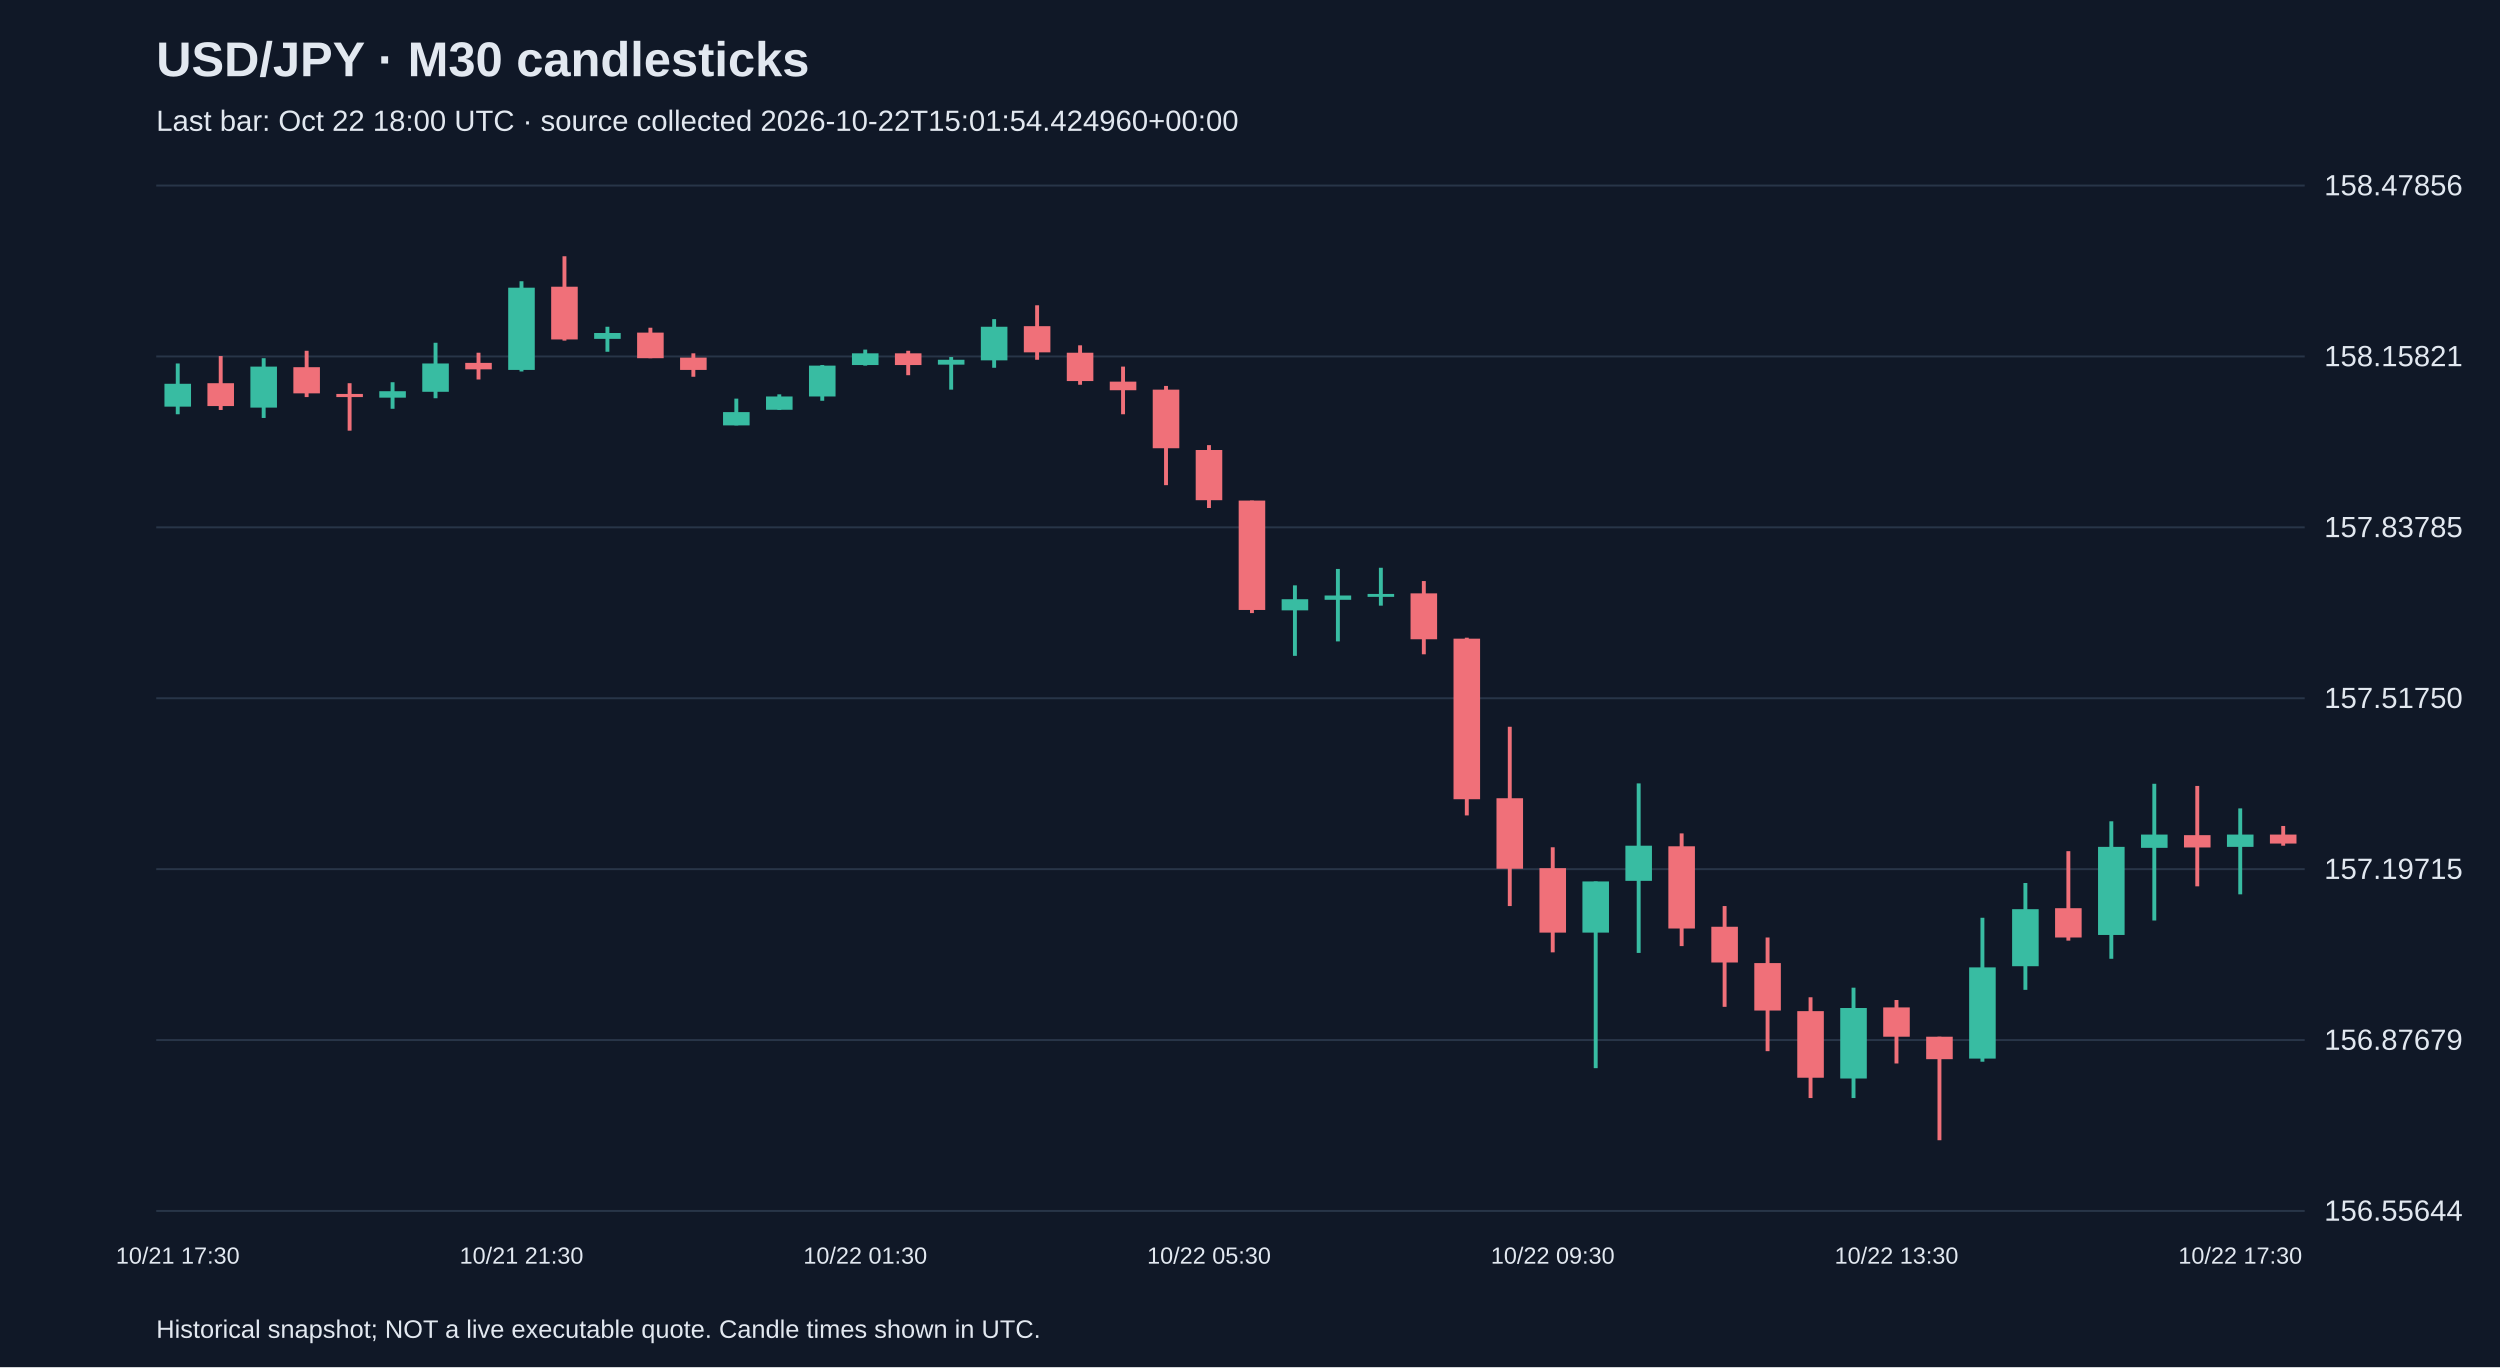
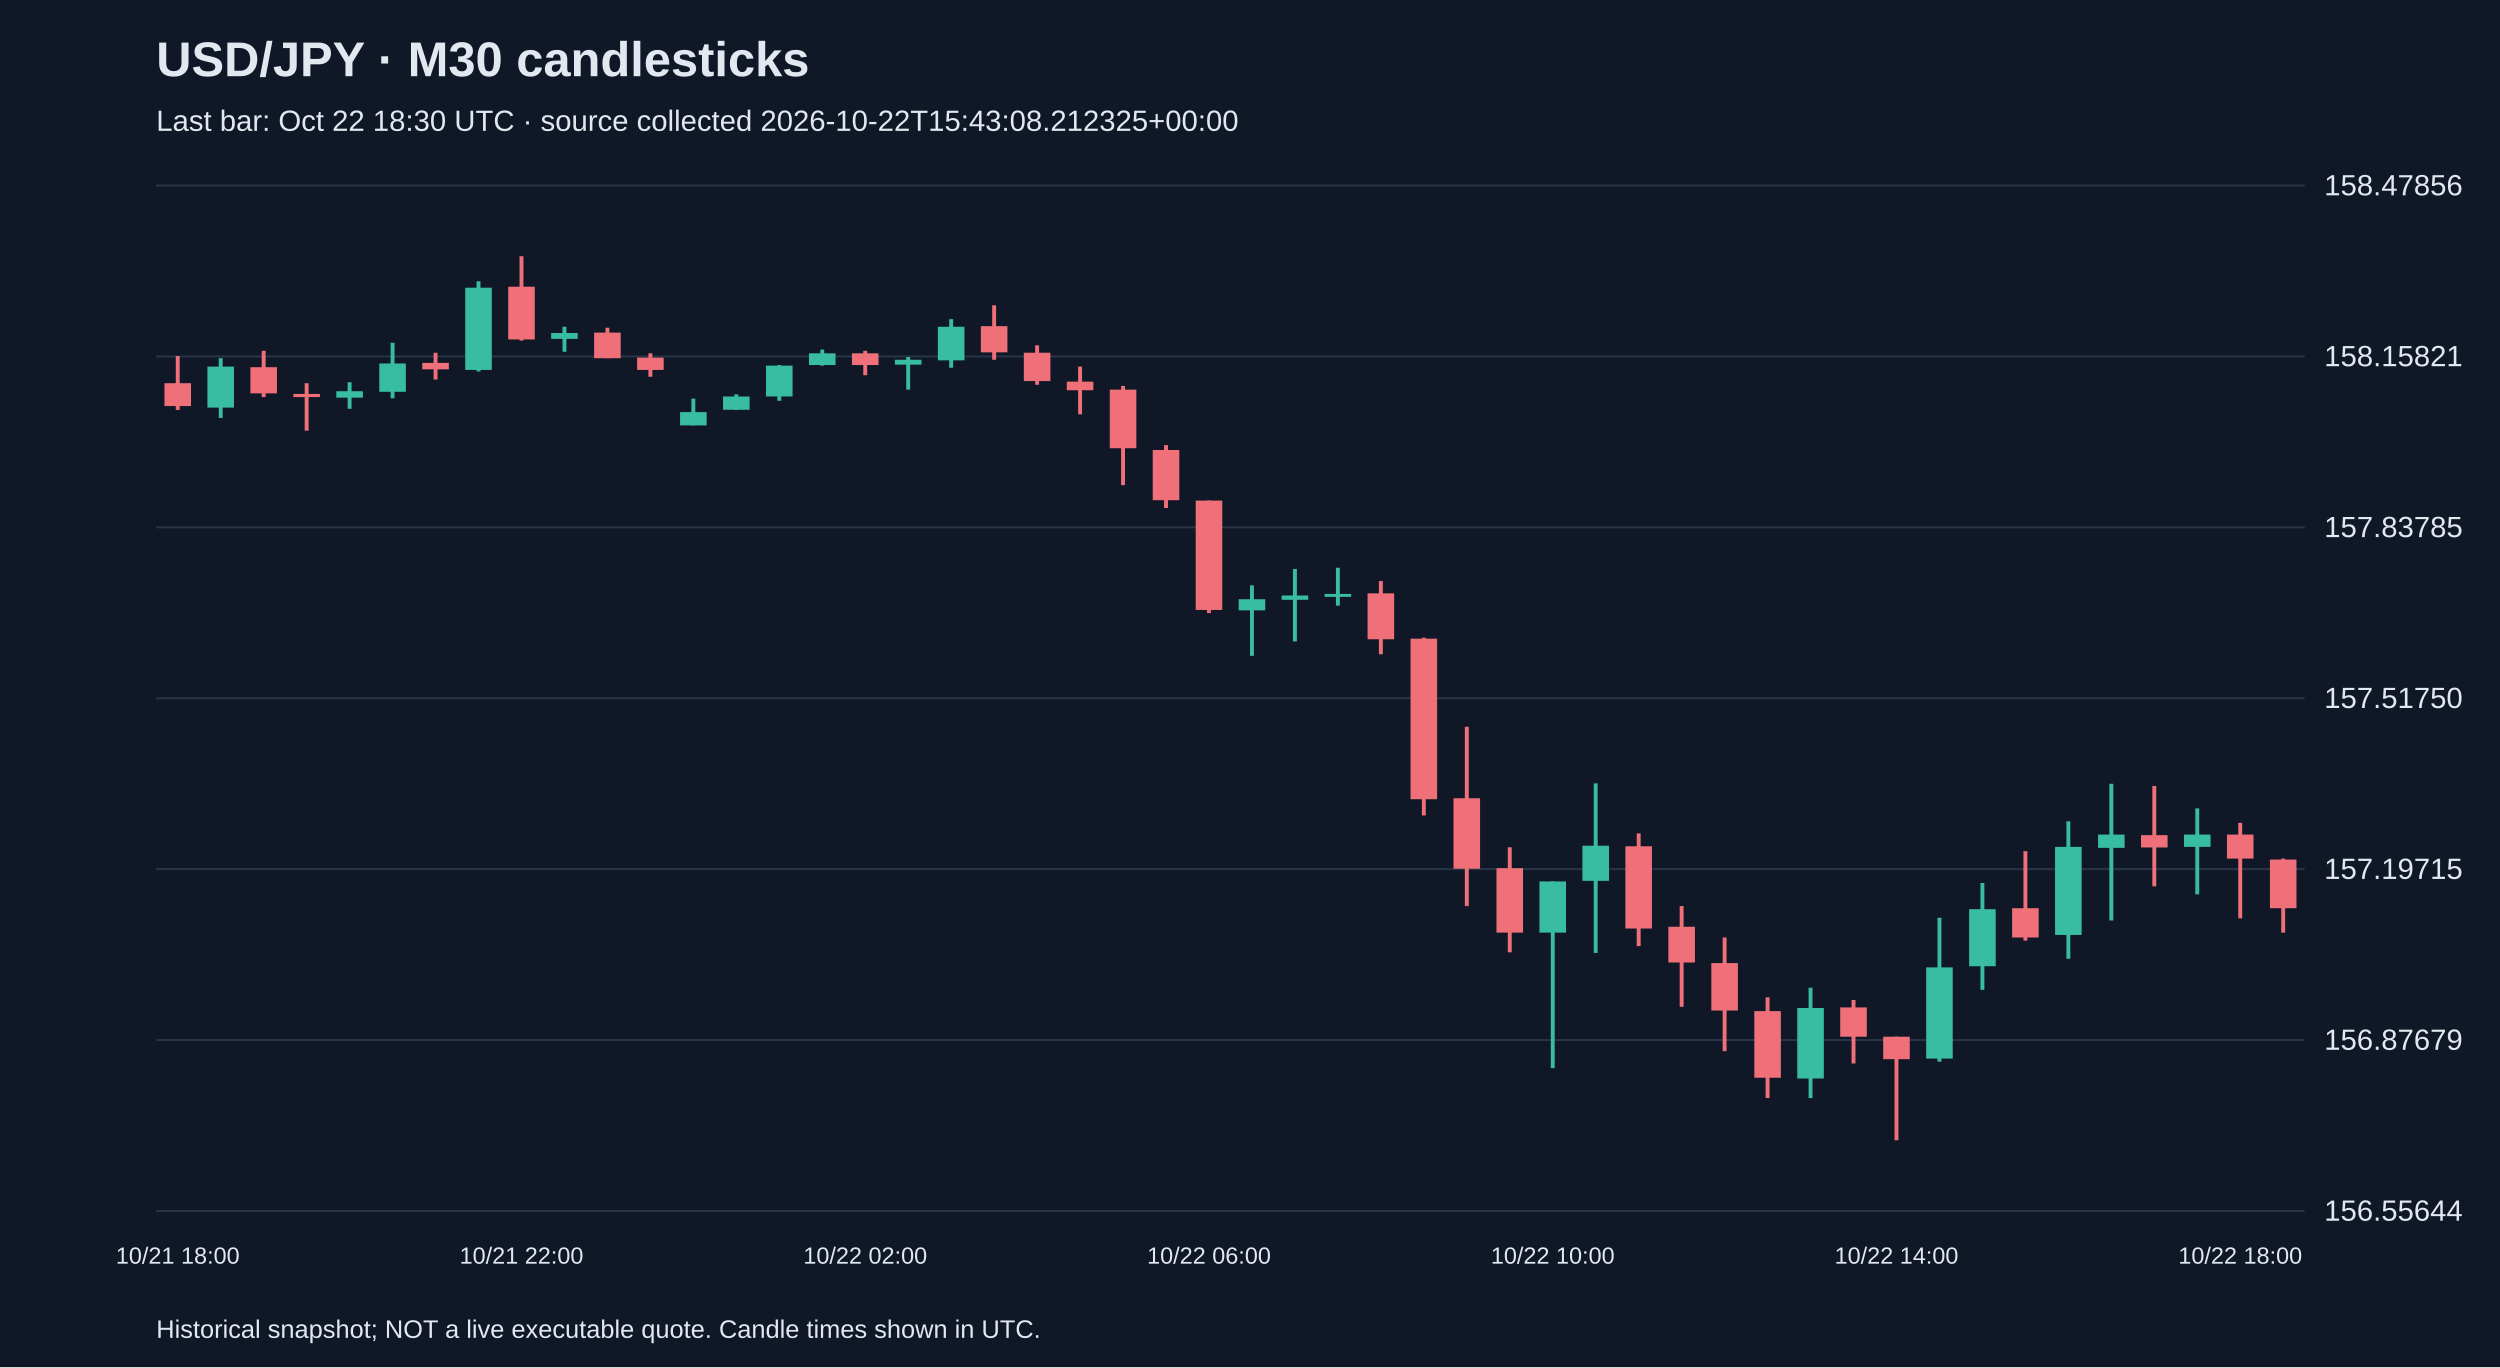
<svg xmlns="http://www.w3.org/2000/svg" viewBox="0 0 1280 700">
  <rect width="100%" height="100%" fill="#101827" />
  <style>text{font-family:Arial,sans-serif;fill:#e2e8f0}</style>
  <text x="80" y="39" font-size="25" font-weight="bold">USD/JPY · M30 candlesticks</text>
-   <text x="80" y="67" font-size="15" fill="#a6b1c5">Last bar: Oct 22 18:00 UTC · source collected 2026-10-22T15:01:54.424960+00:00</text>
+   <text x="80" y="67" font-size="15" fill="#a6b1c5">Last bar: Oct 22 18:30 UTC · source collected 2026-10-22T15:43:08.212325+00:00</text>
  <line x1="80" y1="620.0" x2="1180" y2="620.0" stroke="#283548" />
  <text x="1190" y="625.0" font-size="15">156.55644</text>
  <line x1="80" y1="532.5" x2="1180" y2="532.5" stroke="#283548" />
  <text x="1190" y="537.5" font-size="15">156.87679</text>
  <line x1="80" y1="445.0" x2="1180" y2="445.0" stroke="#283548" />
  <text x="1190" y="450.0" font-size="15">157.19715</text>
  <line x1="80" y1="357.5" x2="1180" y2="357.5" stroke="#283548" />
  <text x="1190" y="362.5" font-size="15">157.51750</text>
  <line x1="80" y1="270.0" x2="1180" y2="270.0" stroke="#283548" />
  <text x="1190" y="275.0" font-size="15">157.83785</text>
  <line x1="80" y1="182.5" x2="1180" y2="182.5" stroke="#283548" />
  <text x="1190" y="187.5" font-size="15">158.15821</text>
  <line x1="80" y1="95.0" x2="1180" y2="95.0" stroke="#283548" />
  <text x="1190" y="100.0" font-size="15">158.47856</text>
-   <line x1="91.0" y1="186.1" x2="91.0" y2="212.1" stroke="#38bca2" stroke-width="2" />
-   <rect x="84.2" y="196.5" width="13.6" height="11.7" fill="#38bca2" />
-   <text x="91.0" y="647" text-anchor="middle" font-size="12">10/21 17:30</text>
-   <line x1="113.0" y1="182.3" x2="113.0" y2="209.9" stroke="#f07079" stroke-width="2" />
-   <rect x="106.2" y="196.2" width="13.6" height="11.7" fill="#f07079" />
-   <line x1="135.0" y1="183.4" x2="135.0" y2="214.0" stroke="#38bca2" stroke-width="2" />
-   <rect x="128.2" y="187.7" width="13.6" height="21.0" fill="#38bca2" />
-   <line x1="157.0" y1="179.6" x2="157.0" y2="203.3" stroke="#f07079" stroke-width="2" />
-   <rect x="150.2" y="188.0" width="13.6" height="13.4" fill="#f07079" />
-   <line x1="179.0" y1="196.2" x2="179.0" y2="220.5" stroke="#f07079" stroke-width="2" />
-   <rect x="172.2" y="201.7" width="13.6" height="1.6" fill="#f07079" />
-   <line x1="201.0" y1="195.7" x2="201.0" y2="209.3" stroke="#38bca2" stroke-width="2" />
-   <rect x="194.2" y="200.3" width="13.6" height="3.3" fill="#38bca2" />
-   <line x1="223.0" y1="175.5" x2="223.0" y2="203.9" stroke="#38bca2" stroke-width="2" />
-   <rect x="216.2" y="186.1" width="13.6" height="14.5" fill="#38bca2" />
-   <line x1="245.0" y1="180.6" x2="245.0" y2="194.3" stroke="#f07079" stroke-width="2" />
-   <rect x="238.2" y="185.8" width="13.6" height="3.3" fill="#f07079" />
-   <line x1="267.0" y1="144.0" x2="267.0" y2="190.2" stroke="#38bca2" stroke-width="2" />
-   <rect x="260.2" y="147.3" width="13.6" height="42.1" fill="#38bca2" />
-   <text x="267.0" y="647" text-anchor="middle" font-size="12">10/21 21:30</text>
-   <line x1="289.0" y1="131.2" x2="289.0" y2="174.4" stroke="#f07079" stroke-width="2" />
-   <rect x="282.2" y="146.8" width="13.6" height="27.0" fill="#f07079" />
-   <line x1="311.0" y1="167.3" x2="311.0" y2="180.1" stroke="#38bca2" stroke-width="2" />
-   <rect x="304.2" y="170.5" width="13.6" height="3.0" fill="#38bca2" />
-   <line x1="333.0" y1="167.8" x2="333.0" y2="183.4" stroke="#f07079" stroke-width="2" />
-   <rect x="326.2" y="170.3" width="13.6" height="13.1" fill="#f07079" />
-   <line x1="355.0" y1="180.9" x2="355.0" y2="192.9" stroke="#f07079" stroke-width="2" />
-   <rect x="348.2" y="183.1" width="13.6" height="6.3" fill="#f07079" />
-   <line x1="377.0" y1="204.1" x2="377.0" y2="217.8" stroke="#38bca2" stroke-width="2" />
-   <rect x="370.2" y="211.0" width="13.6" height="6.8" fill="#38bca2" />
-   <line x1="399.0" y1="201.9" x2="399.0" y2="209.9" stroke="#38bca2" stroke-width="2" />
-   <rect x="392.2" y="203.0" width="13.6" height="6.8" fill="#38bca2" />
-   <line x1="421.0" y1="186.9" x2="421.0" y2="205.2" stroke="#38bca2" stroke-width="2" />
-   <rect x="414.2" y="187.2" width="13.6" height="15.8" fill="#38bca2" />
-   <line x1="443.0" y1="179.0" x2="443.0" y2="187.2" stroke="#38bca2" stroke-width="2" />
-   <rect x="436.2" y="180.9" width="13.6" height="6.0" fill="#38bca2" />
-   <text x="443.0" y="647" text-anchor="middle" font-size="12">10/22 01:30</text>
-   <line x1="465.0" y1="179.6" x2="465.0" y2="192.1" stroke="#f07079" stroke-width="2" />
-   <rect x="458.2" y="180.9" width="13.6" height="6.0" fill="#f07079" />
-   <line x1="487.0" y1="182.8" x2="487.0" y2="199.5" stroke="#38bca2" stroke-width="2" />
-   <rect x="480.2" y="184.2" width="13.6" height="2.5" fill="#38bca2" />
-   <line x1="509.0" y1="163.4" x2="509.0" y2="188.3" stroke="#38bca2" stroke-width="2" />
-   <rect x="502.2" y="167.3" width="13.6" height="17.2" fill="#38bca2" />
-   <line x1="531.0" y1="156.3" x2="531.0" y2="184.2" stroke="#f07079" stroke-width="2" />
-   <rect x="524.2" y="167.0" width="13.6" height="13.4" fill="#f07079" />
-   <line x1="553.0" y1="176.8" x2="553.0" y2="197.0" stroke="#f07079" stroke-width="2" />
-   <rect x="546.2" y="180.6" width="13.6" height="14.5" fill="#f07079" />
-   <line x1="575.0" y1="187.7" x2="575.0" y2="212.1" stroke="#f07079" stroke-width="2" />
-   <rect x="568.2" y="195.4" width="13.6" height="4.4" fill="#f07079" />
-   <line x1="597.0" y1="197.6" x2="597.0" y2="248.4" stroke="#f07079" stroke-width="2" />
-   <rect x="590.2" y="199.5" width="13.6" height="30.0" fill="#f07079" />
-   <line x1="619.0" y1="227.9" x2="619.0" y2="260.1" stroke="#f07079" stroke-width="2" />
-   <rect x="612.2" y="230.4" width="13.6" height="25.7" fill="#f07079" />
-   <text x="619.0" y="647" text-anchor="middle" font-size="12">10/22 05:30</text>
-   <line x1="641.0" y1="256.3" x2="641.0" y2="313.9" stroke="#f07079" stroke-width="2" />
-   <rect x="634.2" y="256.3" width="13.6" height="56.0" fill="#f07079" />
-   <line x1="663.0" y1="299.7" x2="663.0" y2="335.8" stroke="#38bca2" stroke-width="2" />
-   <rect x="656.2" y="306.8" width="13.6" height="5.7" fill="#38bca2" />
-   <line x1="685.0" y1="291.3" x2="685.0" y2="328.4" stroke="#38bca2" stroke-width="2" />
-   <rect x="678.2" y="304.9" width="13.6" height="2.2" fill="#38bca2" />
-   <line x1="707.0" y1="290.7" x2="707.0" y2="310.1" stroke="#38bca2" stroke-width="2" />
-   <rect x="700.2" y="304.1" width="13.6" height="1.5" fill="#38bca2" />
-   <line x1="729.0" y1="297.5" x2="729.0" y2="335.0" stroke="#f07079" stroke-width="2" />
-   <rect x="722.2" y="303.8" width="13.6" height="23.5" fill="#f07079" />
-   <line x1="751.0" y1="326.5" x2="751.0" y2="417.5" stroke="#f07079" stroke-width="2" />
-   <rect x="744.2" y="327.0" width="13.6" height="82.2" fill="#f07079" />
-   <line x1="773.0" y1="372.1" x2="773.0" y2="463.9" stroke="#f07079" stroke-width="2" />
-   <rect x="766.2" y="408.7" width="13.6" height="36.1" fill="#f07079" />
-   <line x1="795.0" y1="433.8" x2="795.0" y2="487.6" stroke="#f07079" stroke-width="2" />
-   <rect x="788.2" y="444.5" width="13.6" height="33.0" fill="#f07079" />
-   <text x="795.0" y="647" text-anchor="middle" font-size="12">10/22 09:30</text>
-   <line x1="817.0" y1="451.3" x2="817.0" y2="546.9" stroke="#38bca2" stroke-width="2" />
-   <rect x="810.2" y="451.3" width="13.6" height="26.2" fill="#38bca2" />
-   <line x1="839.0" y1="401.1" x2="839.0" y2="487.9" stroke="#38bca2" stroke-width="2" />
-   <rect x="832.2" y="433.0" width="13.6" height="18.0" fill="#38bca2" />
-   <line x1="861.0" y1="426.7" x2="861.0" y2="484.4" stroke="#f07079" stroke-width="2" />
-   <rect x="854.2" y="433.3" width="13.6" height="42.1" fill="#f07079" />
-   <line x1="883.0" y1="463.9" x2="883.0" y2="515.5" stroke="#f07079" stroke-width="2" />
-   <rect x="876.2" y="474.5" width="13.6" height="18.3" fill="#f07079" />
-   <line x1="905.0" y1="480.0" x2="905.0" y2="538.2" stroke="#f07079" stroke-width="2" />
-   <rect x="898.2" y="493.1" width="13.6" height="24.3" fill="#f07079" />
-   <line x1="927.0" y1="510.6" x2="927.0" y2="562.2" stroke="#f07079" stroke-width="2" />
-   <rect x="920.2" y="517.7" width="13.6" height="34.1" fill="#f07079" />
-   <line x1="949.0" y1="505.7" x2="949.0" y2="562.2" stroke="#38bca2" stroke-width="2" />
-   <rect x="942.2" y="516.1" width="13.6" height="36.1" fill="#38bca2" />
-   <line x1="971.0" y1="512.0" x2="971.0" y2="544.5" stroke="#f07079" stroke-width="2" />
-   <rect x="964.2" y="515.8" width="13.6" height="15.0" fill="#f07079" />
-   <text x="971.0" y="647" text-anchor="middle" font-size="12">10/22 13:30</text>
-   <line x1="993.0" y1="530.8" x2="993.0" y2="583.8" stroke="#f07079" stroke-width="2" />
-   <rect x="986.2" y="530.8" width="13.6" height="11.5" fill="#f07079" />
-   <line x1="1015.0" y1="469.9" x2="1015.0" y2="543.6" stroke="#38bca2" stroke-width="2" />
-   <rect x="1008.2" y="495.3" width="13.6" height="46.7" fill="#38bca2" />
-   <line x1="1037.0" y1="452.1" x2="1037.0" y2="506.8" stroke="#38bca2" stroke-width="2" />
-   <rect x="1030.2" y="465.5" width="13.6" height="29.2" fill="#38bca2" />
-   <line x1="1059.0" y1="435.8" x2="1059.0" y2="481.6" stroke="#f07079" stroke-width="2" />
-   <rect x="1052.2" y="465.0" width="13.6" height="15.0" fill="#f07079" />
-   <line x1="1081.0" y1="420.5" x2="1081.0" y2="490.9" stroke="#38bca2" stroke-width="2" />
-   <rect x="1074.2" y="433.6" width="13.6" height="45.1" fill="#38bca2" />
-   <line x1="1103.0" y1="401.3" x2="1103.0" y2="471.3" stroke="#38bca2" stroke-width="2" />
-   <rect x="1096.2" y="427.3" width="13.6" height="6.8" fill="#38bca2" />
-   <line x1="1125.0" y1="402.4" x2="1125.0" y2="453.8" stroke="#f07079" stroke-width="2" />
-   <rect x="1118.2" y="427.6" width="13.6" height="6.3" fill="#f07079" />
-   <line x1="1147.0" y1="413.9" x2="1147.0" y2="457.9" stroke="#38bca2" stroke-width="2" />
-   <rect x="1140.2" y="427.3" width="13.6" height="6.3" fill="#38bca2" />
-   <text x="1147.0" y="647" text-anchor="middle" font-size="12">10/22 17:30</text>
-   <line x1="1169.0" y1="422.9" x2="1169.0" y2="433.0" stroke="#f07079" stroke-width="2" />
-   <rect x="1162.2" y="427.3" width="13.6" height="4.6" fill="#f07079" />
+   <line x1="91.0" y1="182.3" x2="91.0" y2="209.9" stroke="#f07079" stroke-width="2" />
+   <rect x="84.2" y="196.2" width="13.6" height="11.7" fill="#f07079" />
+   <text x="91.0" y="647" text-anchor="middle" font-size="12">10/21 18:00</text>
+   <line x1="113.0" y1="183.4" x2="113.0" y2="214.0" stroke="#38bca2" stroke-width="2" />
+   <rect x="106.2" y="187.7" width="13.6" height="21.0" fill="#38bca2" />
+   <line x1="135.0" y1="179.6" x2="135.0" y2="203.3" stroke="#f07079" stroke-width="2" />
+   <rect x="128.2" y="188.0" width="13.6" height="13.4" fill="#f07079" />
+   <line x1="157.0" y1="196.2" x2="157.0" y2="220.5" stroke="#f07079" stroke-width="2" />
+   <rect x="150.2" y="201.7" width="13.6" height="1.6" fill="#f07079" />
+   <line x1="179.0" y1="195.7" x2="179.0" y2="209.3" stroke="#38bca2" stroke-width="2" />
+   <rect x="172.2" y="200.3" width="13.6" height="3.3" fill="#38bca2" />
+   <line x1="201.0" y1="175.5" x2="201.0" y2="203.9" stroke="#38bca2" stroke-width="2" />
+   <rect x="194.2" y="186.1" width="13.6" height="14.5" fill="#38bca2" />
+   <line x1="223.0" y1="180.6" x2="223.0" y2="194.3" stroke="#f07079" stroke-width="2" />
+   <rect x="216.2" y="185.8" width="13.6" height="3.3" fill="#f07079" />
+   <line x1="245.0" y1="144.0" x2="245.0" y2="190.2" stroke="#38bca2" stroke-width="2" />
+   <rect x="238.2" y="147.3" width="13.6" height="42.1" fill="#38bca2" />
+   <line x1="267.0" y1="131.2" x2="267.0" y2="174.4" stroke="#f07079" stroke-width="2" />
+   <rect x="260.2" y="146.8" width="13.6" height="27.0" fill="#f07079" />
+   <text x="267.0" y="647" text-anchor="middle" font-size="12">10/21 22:00</text>
+   <line x1="289.0" y1="167.3" x2="289.0" y2="180.1" stroke="#38bca2" stroke-width="2" />
+   <rect x="282.2" y="170.5" width="13.6" height="3.0" fill="#38bca2" />
+   <line x1="311.0" y1="167.8" x2="311.0" y2="183.4" stroke="#f07079" stroke-width="2" />
+   <rect x="304.2" y="170.3" width="13.6" height="13.1" fill="#f07079" />
+   <line x1="333.0" y1="180.9" x2="333.0" y2="192.9" stroke="#f07079" stroke-width="2" />
+   <rect x="326.2" y="183.1" width="13.6" height="6.3" fill="#f07079" />
+   <line x1="355.0" y1="204.1" x2="355.0" y2="217.8" stroke="#38bca2" stroke-width="2" />
+   <rect x="348.2" y="211.0" width="13.6" height="6.8" fill="#38bca2" />
+   <line x1="377.0" y1="201.9" x2="377.0" y2="209.9" stroke="#38bca2" stroke-width="2" />
+   <rect x="370.2" y="203.0" width="13.6" height="6.8" fill="#38bca2" />
+   <line x1="399.0" y1="186.9" x2="399.0" y2="205.2" stroke="#38bca2" stroke-width="2" />
+   <rect x="392.2" y="187.2" width="13.6" height="15.8" fill="#38bca2" />
+   <line x1="421.0" y1="179.0" x2="421.0" y2="187.2" stroke="#38bca2" stroke-width="2" />
+   <rect x="414.2" y="180.9" width="13.6" height="6.0" fill="#38bca2" />
+   <line x1="443.0" y1="179.6" x2="443.0" y2="192.1" stroke="#f07079" stroke-width="2" />
+   <rect x="436.2" y="180.9" width="13.6" height="6.0" fill="#f07079" />
+   <text x="443.0" y="647" text-anchor="middle" font-size="12">10/22 02:00</text>
+   <line x1="465.0" y1="182.8" x2="465.0" y2="199.5" stroke="#38bca2" stroke-width="2" />
+   <rect x="458.2" y="184.2" width="13.6" height="2.5" fill="#38bca2" />
+   <line x1="487.0" y1="163.4" x2="487.0" y2="188.3" stroke="#38bca2" stroke-width="2" />
+   <rect x="480.2" y="167.3" width="13.6" height="17.2" fill="#38bca2" />
+   <line x1="509.0" y1="156.3" x2="509.0" y2="184.2" stroke="#f07079" stroke-width="2" />
+   <rect x="502.2" y="167.0" width="13.6" height="13.4" fill="#f07079" />
+   <line x1="531.0" y1="176.8" x2="531.0" y2="197.0" stroke="#f07079" stroke-width="2" />
+   <rect x="524.2" y="180.6" width="13.6" height="14.5" fill="#f07079" />
+   <line x1="553.0" y1="187.7" x2="553.0" y2="212.1" stroke="#f07079" stroke-width="2" />
+   <rect x="546.2" y="195.4" width="13.6" height="4.4" fill="#f07079" />
+   <line x1="575.0" y1="197.6" x2="575.0" y2="248.4" stroke="#f07079" stroke-width="2" />
+   <rect x="568.2" y="199.5" width="13.6" height="30.0" fill="#f07079" />
+   <line x1="597.0" y1="227.9" x2="597.0" y2="260.1" stroke="#f07079" stroke-width="2" />
+   <rect x="590.2" y="230.4" width="13.6" height="25.7" fill="#f07079" />
+   <line x1="619.0" y1="256.3" x2="619.0" y2="313.9" stroke="#f07079" stroke-width="2" />
+   <rect x="612.2" y="256.3" width="13.6" height="56.0" fill="#f07079" />
+   <text x="619.0" y="647" text-anchor="middle" font-size="12">10/22 06:00</text>
+   <line x1="641.0" y1="299.7" x2="641.0" y2="335.8" stroke="#38bca2" stroke-width="2" />
+   <rect x="634.2" y="306.8" width="13.6" height="5.7" fill="#38bca2" />
+   <line x1="663.0" y1="291.3" x2="663.0" y2="328.4" stroke="#38bca2" stroke-width="2" />
+   <rect x="656.2" y="304.9" width="13.6" height="2.2" fill="#38bca2" />
+   <line x1="685.0" y1="290.7" x2="685.0" y2="310.1" stroke="#38bca2" stroke-width="2" />
+   <rect x="678.2" y="304.1" width="13.6" height="1.5" fill="#38bca2" />
+   <line x1="707.0" y1="297.5" x2="707.0" y2="335.0" stroke="#f07079" stroke-width="2" />
+   <rect x="700.2" y="303.8" width="13.6" height="23.5" fill="#f07079" />
+   <line x1="729.0" y1="326.5" x2="729.0" y2="417.5" stroke="#f07079" stroke-width="2" />
+   <rect x="722.2" y="327.0" width="13.6" height="82.2" fill="#f07079" />
+   <line x1="751.0" y1="372.1" x2="751.0" y2="463.9" stroke="#f07079" stroke-width="2" />
+   <rect x="744.2" y="408.7" width="13.6" height="36.1" fill="#f07079" />
+   <line x1="773.0" y1="433.8" x2="773.0" y2="487.6" stroke="#f07079" stroke-width="2" />
+   <rect x="766.2" y="444.5" width="13.6" height="33.0" fill="#f07079" />
+   <line x1="795.0" y1="451.3" x2="795.0" y2="546.9" stroke="#38bca2" stroke-width="2" />
+   <rect x="788.2" y="451.3" width="13.6" height="26.2" fill="#38bca2" />
+   <text x="795.0" y="647" text-anchor="middle" font-size="12">10/22 10:00</text>
+   <line x1="817.0" y1="401.1" x2="817.0" y2="487.9" stroke="#38bca2" stroke-width="2" />
+   <rect x="810.2" y="433.0" width="13.6" height="18.0" fill="#38bca2" />
+   <line x1="839.0" y1="426.7" x2="839.0" y2="484.4" stroke="#f07079" stroke-width="2" />
+   <rect x="832.2" y="433.3" width="13.6" height="42.1" fill="#f07079" />
+   <line x1="861.0" y1="463.9" x2="861.0" y2="515.5" stroke="#f07079" stroke-width="2" />
+   <rect x="854.2" y="474.5" width="13.6" height="18.3" fill="#f07079" />
+   <line x1="883.0" y1="480.0" x2="883.0" y2="538.2" stroke="#f07079" stroke-width="2" />
+   <rect x="876.2" y="493.1" width="13.6" height="24.3" fill="#f07079" />
+   <line x1="905.0" y1="510.6" x2="905.0" y2="562.2" stroke="#f07079" stroke-width="2" />
+   <rect x="898.2" y="517.7" width="13.6" height="34.1" fill="#f07079" />
+   <line x1="927.0" y1="505.7" x2="927.0" y2="562.2" stroke="#38bca2" stroke-width="2" />
+   <rect x="920.2" y="516.1" width="13.6" height="36.1" fill="#38bca2" />
+   <line x1="949.0" y1="512.0" x2="949.0" y2="544.5" stroke="#f07079" stroke-width="2" />
+   <rect x="942.2" y="515.8" width="13.6" height="15.0" fill="#f07079" />
+   <line x1="971.0" y1="530.8" x2="971.0" y2="583.8" stroke="#f07079" stroke-width="2" />
+   <rect x="964.2" y="530.8" width="13.6" height="11.5" fill="#f07079" />
+   <text x="971.0" y="647" text-anchor="middle" font-size="12">10/22 14:00</text>
+   <line x1="993.0" y1="469.9" x2="993.0" y2="543.6" stroke="#38bca2" stroke-width="2" />
+   <rect x="986.2" y="495.3" width="13.6" height="46.7" fill="#38bca2" />
+   <line x1="1015.0" y1="452.1" x2="1015.0" y2="506.8" stroke="#38bca2" stroke-width="2" />
+   <rect x="1008.2" y="465.5" width="13.6" height="29.2" fill="#38bca2" />
+   <line x1="1037.0" y1="435.8" x2="1037.0" y2="481.6" stroke="#f07079" stroke-width="2" />
+   <rect x="1030.2" y="465.0" width="13.6" height="15.0" fill="#f07079" />
+   <line x1="1059.0" y1="420.5" x2="1059.0" y2="490.9" stroke="#38bca2" stroke-width="2" />
+   <rect x="1052.2" y="433.6" width="13.6" height="45.1" fill="#38bca2" />
+   <line x1="1081.0" y1="401.3" x2="1081.0" y2="471.3" stroke="#38bca2" stroke-width="2" />
+   <rect x="1074.2" y="427.3" width="13.6" height="6.8" fill="#38bca2" />
+   <line x1="1103.0" y1="402.4" x2="1103.0" y2="453.8" stroke="#f07079" stroke-width="2" />
+   <rect x="1096.2" y="427.6" width="13.6" height="6.3" fill="#f07079" />
+   <line x1="1125.0" y1="413.9" x2="1125.0" y2="457.9" stroke="#38bca2" stroke-width="2" />
+   <rect x="1118.2" y="427.3" width="13.6" height="6.3" fill="#38bca2" />
+   <line x1="1147.0" y1="421.3" x2="1147.0" y2="470.2" stroke="#f07079" stroke-width="2" />
+   <rect x="1140.2" y="427.3" width="13.6" height="12.3" fill="#f07079" />
+   <text x="1147.0" y="647" text-anchor="middle" font-size="12">10/22 18:00</text>
+   <line x1="1169.0" y1="439.6" x2="1169.0" y2="477.5" stroke="#f07079" stroke-width="2" />
+   <rect x="1162.2" y="440.1" width="13.6" height="24.9" fill="#f07079" />
  <text x="80" y="685" font-size="13">Historical snapshot; NOT a live executable quote. Candle times shown in UTC.</text>
</svg>
